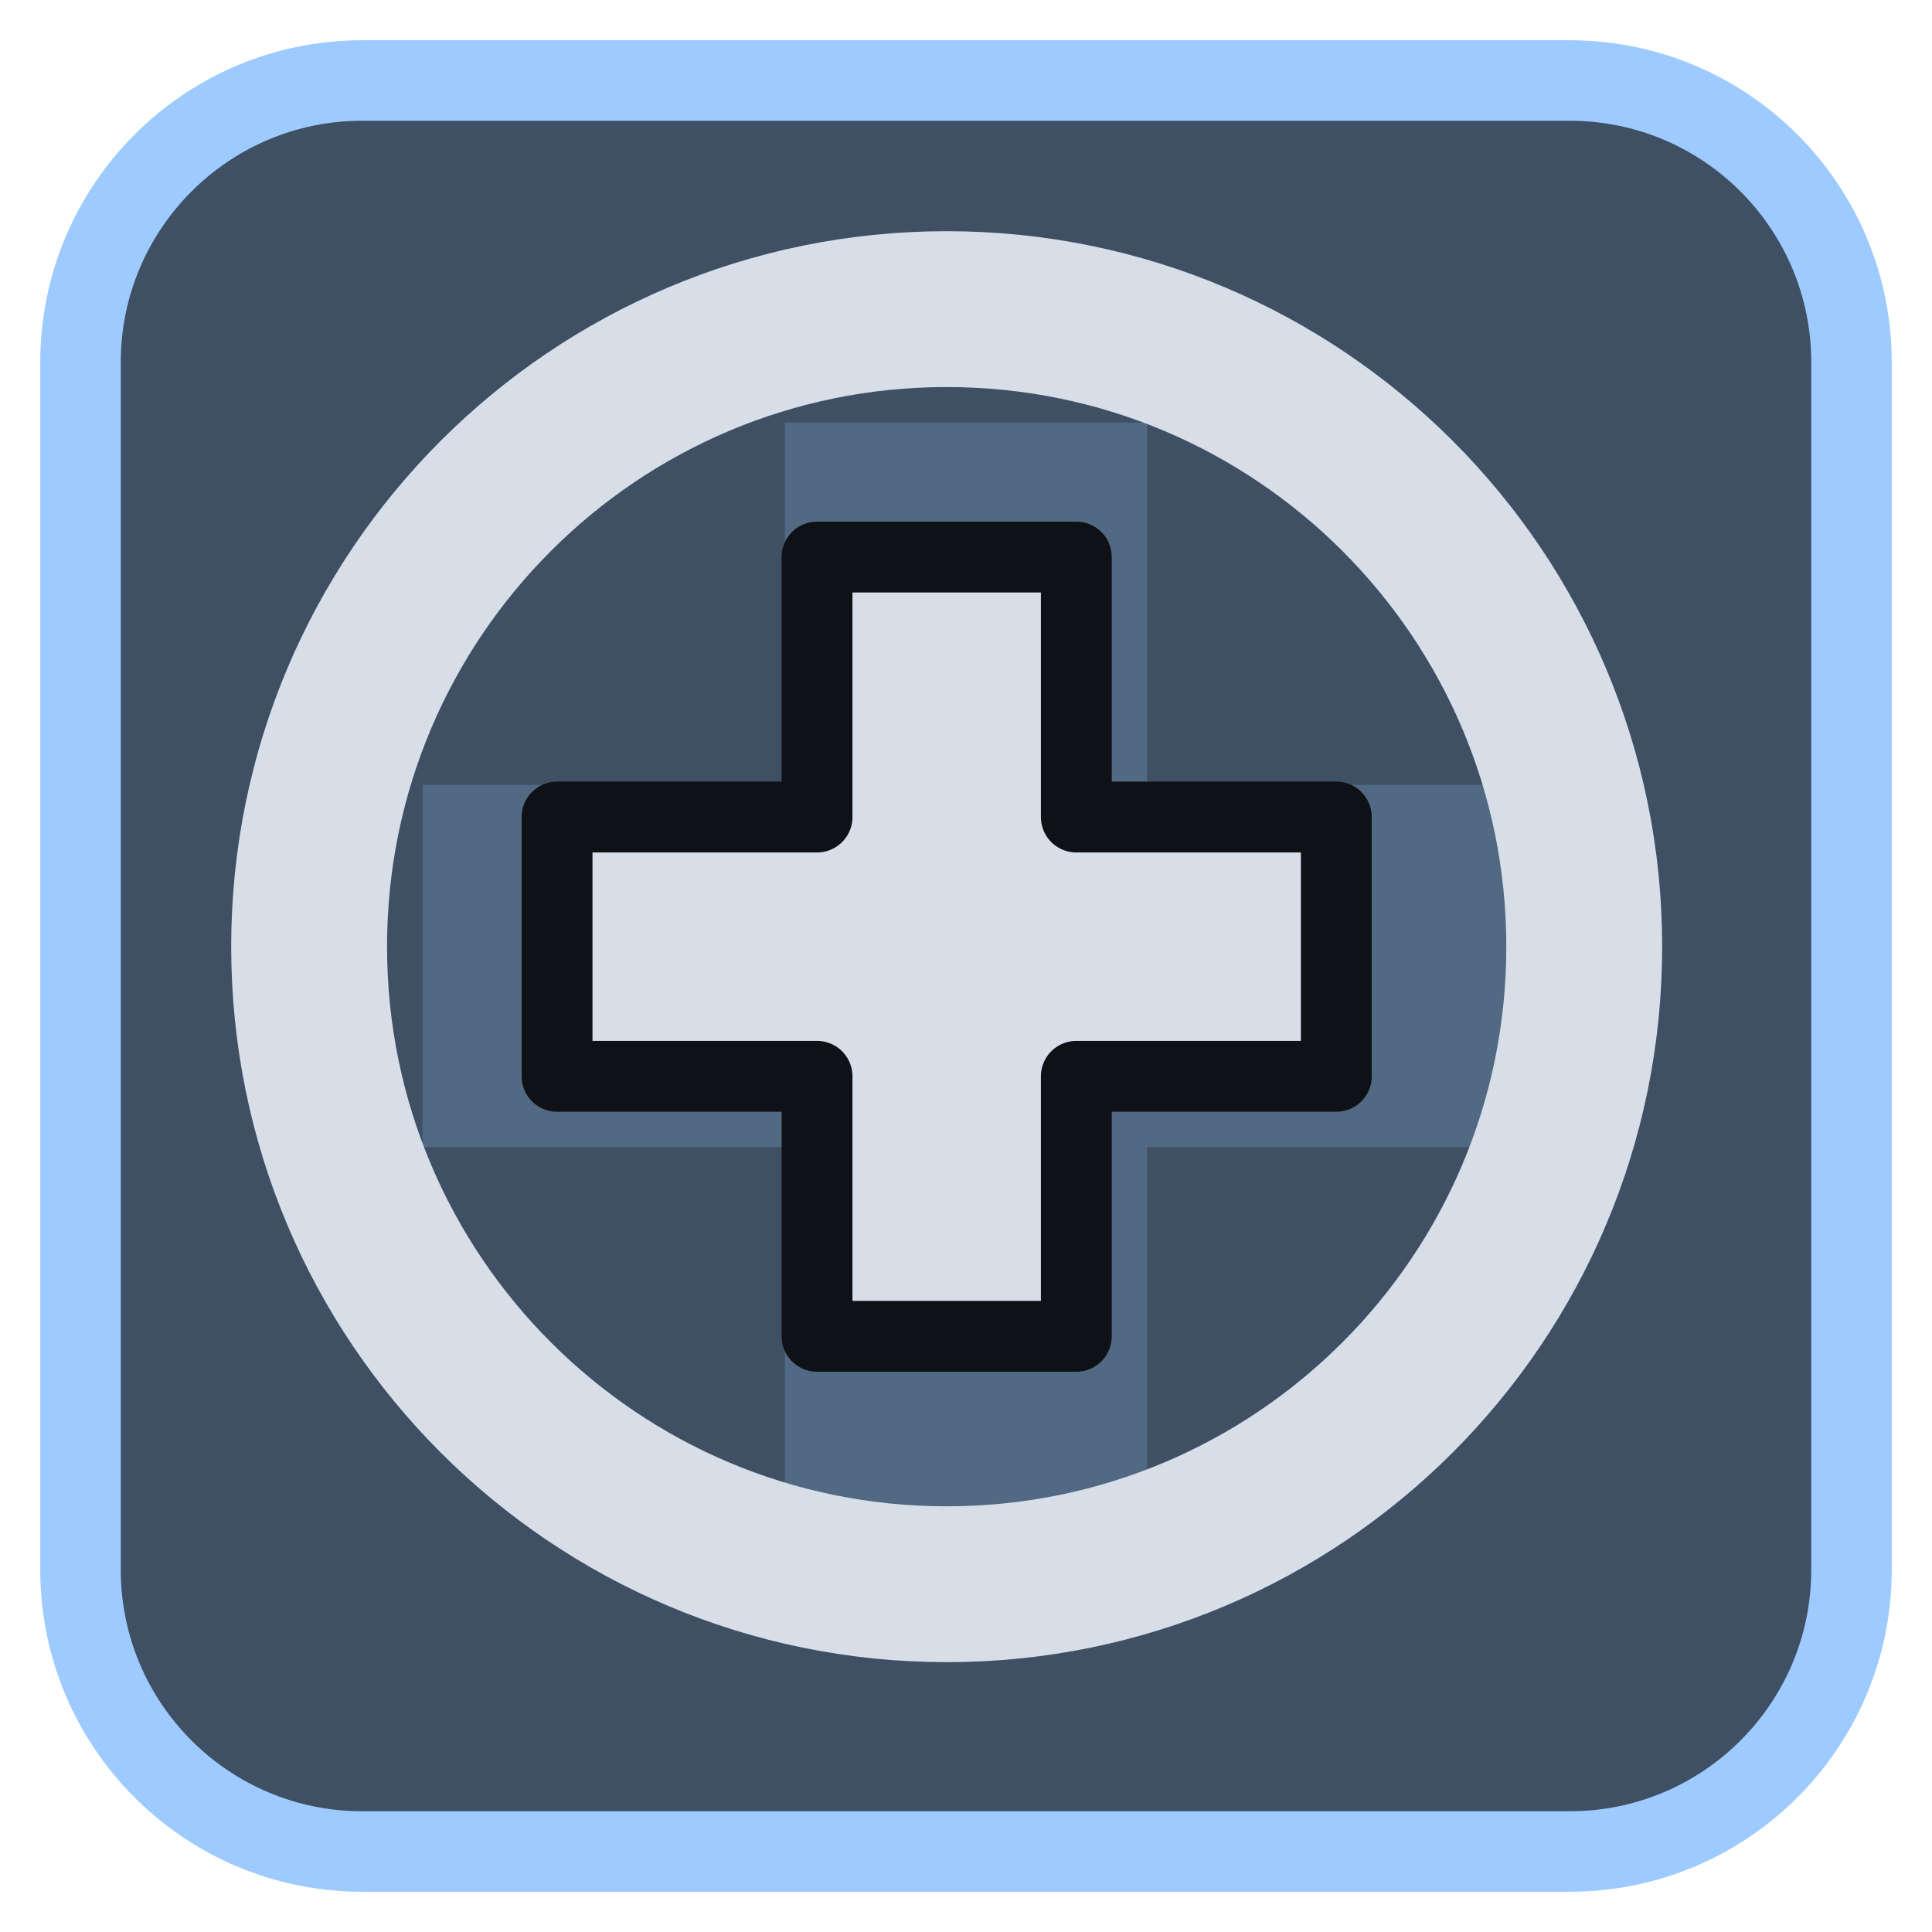
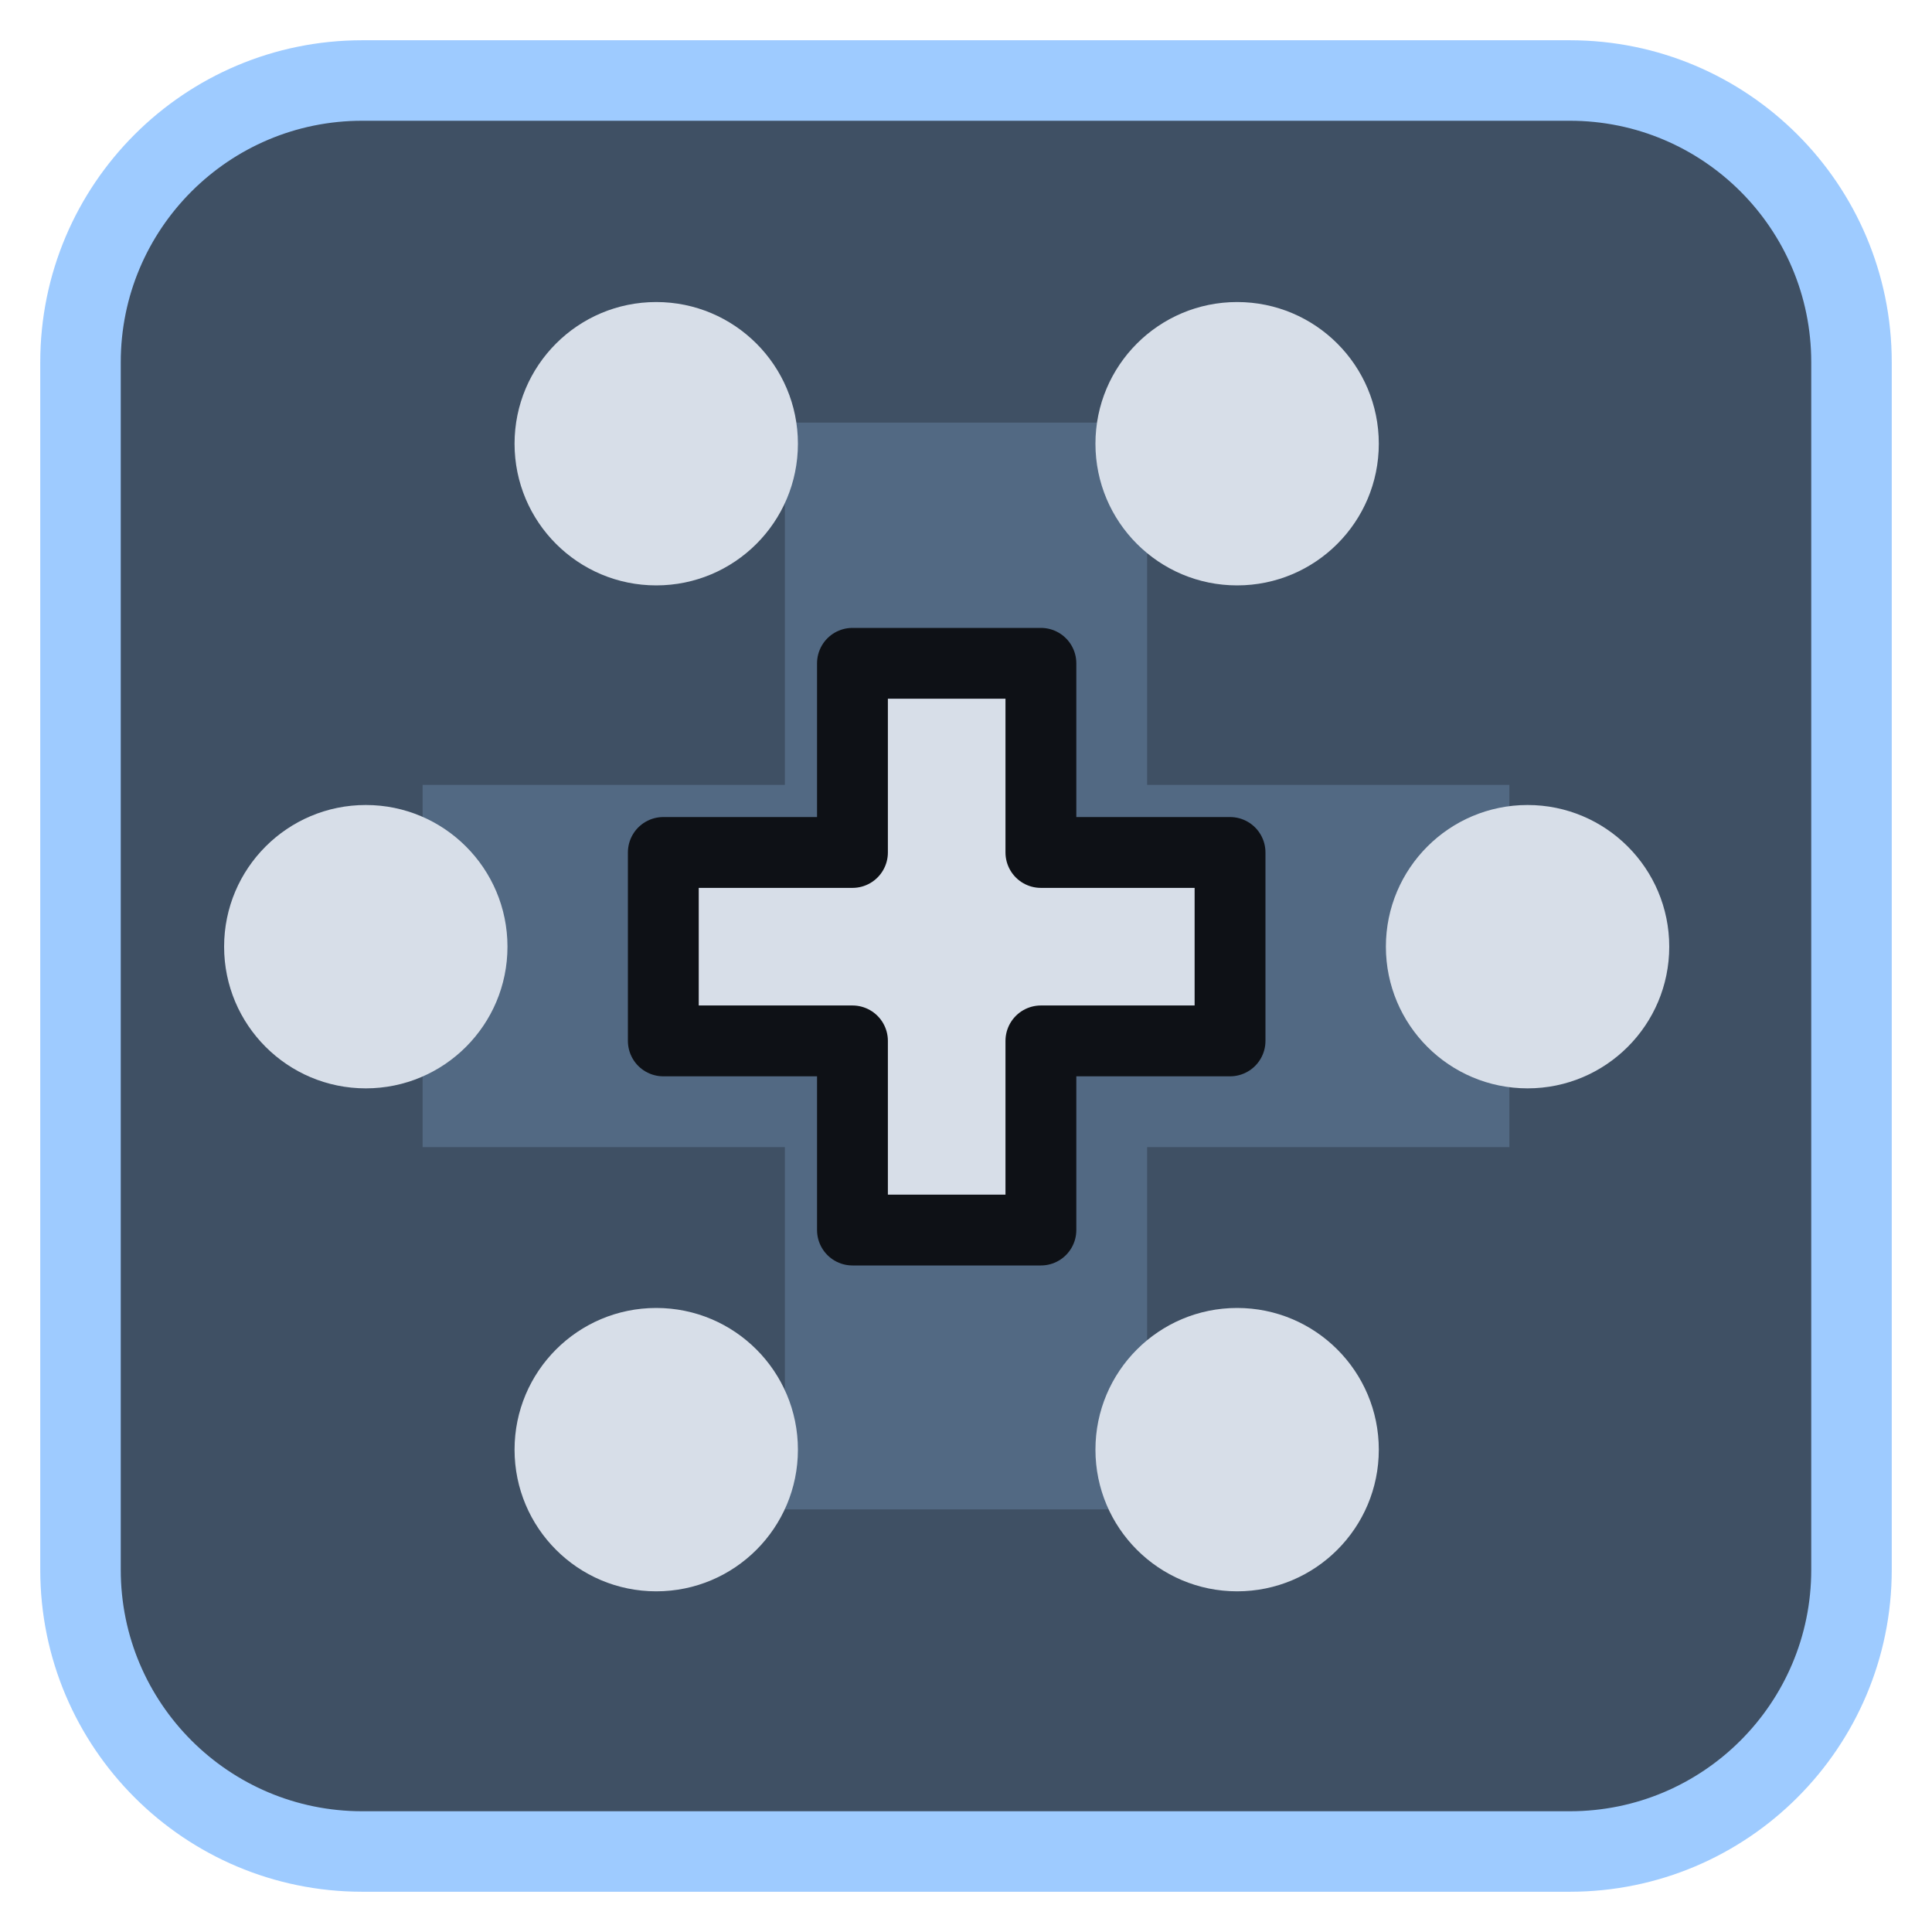
<svg xmlns="http://www.w3.org/2000/svg" viewBox="0 0 24 24" width="24" height="24">
  <rect x="1" y="1" width="22" height="22" rx="3.5" fill="#3f5064" stroke="#9ecbff" stroke-width="1" />
  <g opacity="0.2" transform="translate(3,3) scale(0.75)">
    <path d="M9 3h6v6h6v6h-6v6H9v-6H3V9h6z" fill="#9ecbff" />
  </g>
  <g transform="translate(1.2,1.2) scale(0.88)">
-     <circle cx="12" cy="12" r="9" fill="none" stroke="#d7dee8" stroke-width="2.2" stroke-linecap="round" stroke-linejoin="round" />
-     <path d="M10.17 6.50H13.83V10.17H17.50V13.83H13.83V17.50H10.17V13.83H6.50V10.17H10.17Z" fill="#d7dee8" stroke="#0e1116" stroke-width="1" stroke-linejoin="round" />
+     <path d="M10.67 8.00H13.33V10.67H16.00V13.33H13.33V16.00H10.67V13.33H8.00V10.67H10.67Z" fill="#d7dee8" stroke="#0e1116" stroke-width="1" stroke-linejoin="round" />
+     <circle cx="20.20" cy="12.00" r="2" fill="#d7dee8" />
+     <circle cx="16.10" cy="19.10" r="2" fill="#d7dee8" />
+     <circle cx="7.90" cy="19.10" r="2" fill="#d7dee8" />
+     <circle cx="3.80" cy="12.00" r="2" fill="#d7dee8" />
+     <circle cx="7.90" cy="4.90" r="2" fill="#d7dee8" />
+     <circle cx="16.10" cy="4.90" r="2" fill="#d7dee8" />
  </g>
</svg>
